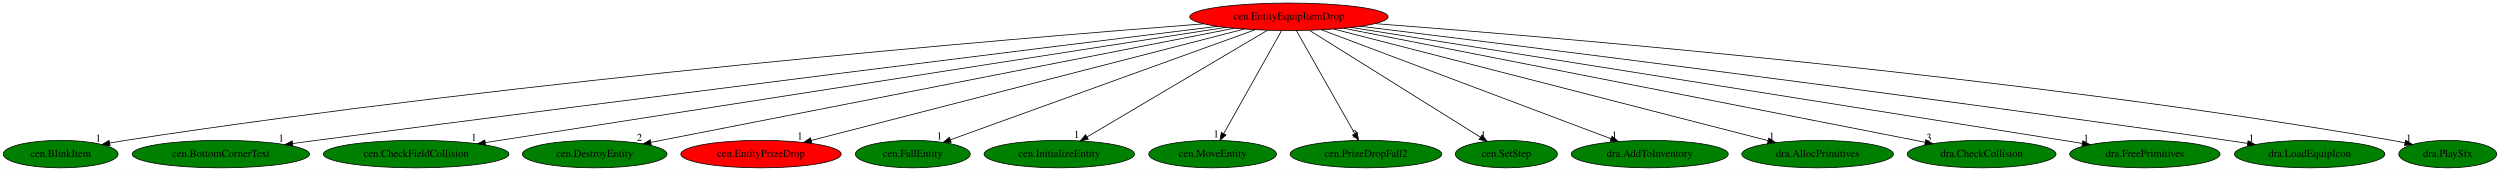
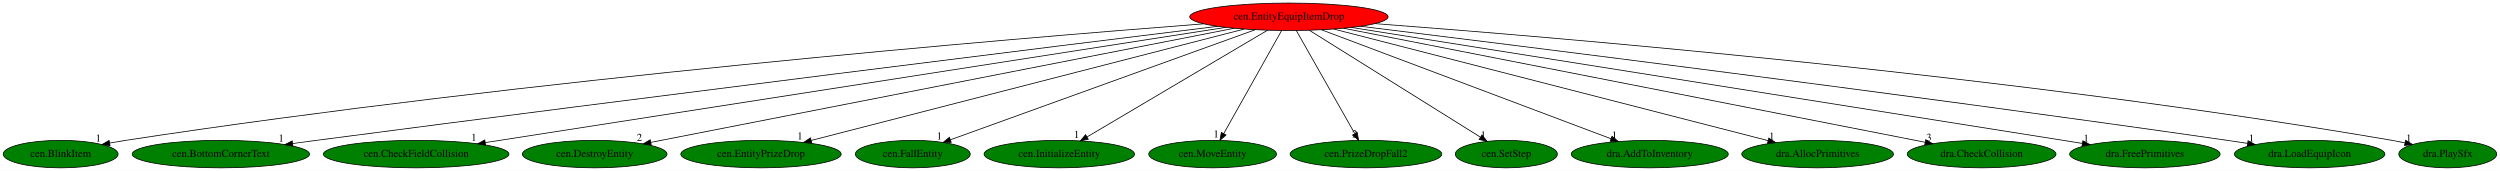
<svg xmlns="http://www.w3.org/2000/svg" xmlns:xlink="http://www.w3.org/1999/xlink" width="3277pt" height="224pt" viewBox="0.00 0.00 3276.74 224.00">
  <g id="graph0" class="graph" transform="scale(1 1) rotate(0) translate(4 220)">
    <polygon fill="white" stroke="transparent" points="-4,4 -4,-220 3272.74,-220 3272.74,4 -4,4" />
    <g id="node1" class="node">
      <ellipse fill="red" stroke="black" cx="1685.39" cy="-198" rx="129.98" ry="18" />
      <text text-anchor="middle" x="1685.39" y="-194.3" font-family="Times,serif" font-size="14.00">cen.EntityEquipItemDrop</text>
    </g>
    <g id="node2" class="node">
      <g id="a_node2">
        <a xlink:href="cen.BlinkItem.svg" xlink:title="cen.BlinkItem">
          <ellipse fill="green" stroke="black" cx="75.39" cy="-18" rx="75.29" ry="18" />
          <text text-anchor="middle" x="75.39" y="-14.3" font-family="Times,serif" font-size="14.00">cen.BlinkItem</text>
        </a>
      </g>
    </g>
    <g id="edge1" class="edge">
      <path fill="none" stroke="black" d="M1573.49,-188.74C1320.68,-169.31 686.44,-116.2 160.39,-36 153.7,-34.98 146.73,-33.79 139.79,-32.53" />
      <polygon fill="black" stroke="black" points="140.15,-29.03 129.68,-30.63 138.86,-35.91 140.15,-29.03" />
      <text text-anchor="middle" x="124.68" y="-34.43" font-family="Times,serif" font-size="14.00">1</text>
    </g>
    <g id="node3" class="node">
      <g id="a_node3">
        <a xlink:href="cen.BottomCornerText.svg" xlink:title="cen.BottomCornerText">
          <ellipse fill="green" stroke="black" cx="285.39" cy="-18" rx="116.18" ry="18" />
          <text text-anchor="middle" x="285.39" y="-14.3" font-family="Times,serif" font-size="14.00">cen.BottomCornerText</text>
        </a>
      </g>
    </g>
    <g id="edge2" class="edge">
      <path fill="none" stroke="black" d="M1591.78,-185.49C1380.83,-159.49 852.28,-93.95 410.39,-36 400.36,-34.68 389.87,-33.29 379.42,-31.89" />
      <polygon fill="black" stroke="black" points="379.8,-28.41 369.43,-30.54 378.87,-35.34 379.8,-28.41" />
      <text text-anchor="middle" x="364.43" y="-34.34" font-family="Times,serif" font-size="14.00">1</text>
    </g>
    <g id="node4" class="node">
      <g id="a_node4">
        <a xlink:href="cen.CheckFieldCollision.svg" xlink:title="cen.CheckFieldCollision">
          <ellipse fill="green" stroke="black" cx="541.39" cy="-18" rx="121.58" ry="18" />
          <text text-anchor="middle" x="541.39" y="-14.3" font-family="Times,serif" font-size="14.00">cen.CheckFieldCollision</text>
        </a>
      </g>
    </g>
    <g id="edge3" class="edge">
      <path fill="none" stroke="black" d="M1602.2,-184.06C1393.42,-151.57 848.58,-66.8 632.04,-33.1" />
      <polygon fill="black" stroke="black" points="632.4,-29.62 621.98,-31.54 631.32,-36.53 632.4,-29.62" />
      <text text-anchor="middle" x="616.98" y="-35.34" font-family="Times,serif" font-size="14.00">1</text>
    </g>
    <g id="node5" class="node">
      <g id="a_node5">
        <a xlink:href="cen.DestroyEntity.svg" xlink:title="cen.DestroyEntity">
          <ellipse fill="green" stroke="black" cx="775.39" cy="-18" rx="94.78" ry="18" />
          <text text-anchor="middle" x="775.39" y="-14.3" font-family="Times,serif" font-size="14.00">cen.DestroyEntity</text>
        </a>
      </g>
    </g>
    <g id="edge4" class="edge">
      <path fill="none" stroke="black" d="M1613.61,-182.96C1444.07,-149.8 1020.29,-66.9 848.97,-33.39" />
      <polygon fill="black" stroke="black" points="849.53,-29.93 839.04,-31.45 848.18,-36.8 849.53,-29.93" />
      <text text-anchor="middle" x="834.04" y="-35.25" font-family="Times,serif" font-size="14.00">2</text>
    </g>
    <g id="node6" class="node">
      <g id="a_node6">
        <a xlink:href="cen.EntityPrizeDrop.svg" xlink:title="cen.EntityPrizeDrop">
-           <ellipse fill="red" stroke="black" cx="993.39" cy="-18" rx="105.08" ry="18" />
+           <ellipse fill="green" stroke="black" cx="993.39" cy="-18" rx="105.08" ry="18" />
          <text text-anchor="middle" x="993.39" y="-14.3" font-family="Times,serif" font-size="14.00">cen.EntityPrizeDrop</text>
        </a>
      </g>
    </g>
    <g id="edge5" class="edge">
      <path fill="none" stroke="black" d="M1626.69,-181.9C1498.39,-148.9 1193.7,-70.52 1059.17,-35.92" />
      <polygon fill="black" stroke="black" points="1059.95,-32.51 1049.4,-33.41 1058.21,-39.29 1059.95,-32.51" />
      <text text-anchor="middle" x="1044.4" y="-37.21" font-family="Times,serif" font-size="14.00">1</text>
    </g>
    <g id="node7" class="node">
      <g id="a_node7">
        <a xlink:href="cen.FallEntity.svg" xlink:title="cen.FallEntity">
          <ellipse fill="green" stroke="black" cx="1192.39" cy="-18" rx="75.29" ry="18" />
          <text text-anchor="middle" x="1192.39" y="-14.3" font-family="Times,serif" font-size="14.00">cen.FallEntity</text>
        </a>
      </g>
    </g>
    <g id="edge6" class="edge">
      <path fill="none" stroke="black" d="M1641.21,-181.05C1549.24,-147.84 1337.81,-71.5 1241.64,-36.78" />
      <polygon fill="black" stroke="black" points="1242.74,-33.46 1232.14,-33.35 1240.36,-40.04 1242.74,-33.46" />
      <text text-anchor="middle" x="1227.14" y="-37.15" font-family="Times,serif" font-size="14.00">1</text>
    </g>
    <g id="node8" class="node">
      <g id="a_node8">
        <a xlink:href="cen.InitializeEntity.svg" xlink:title="cen.InitializeEntity">
          <ellipse fill="green" stroke="black" cx="1384.39" cy="-18" rx="98.58" ry="18" />
          <text text-anchor="middle" x="1384.39" y="-14.3" font-family="Times,serif" font-size="14.00">cen.InitializeEntity</text>
        </a>
      </g>
    </g>
    <g id="edge7" class="edge">
      <path fill="none" stroke="black" d="M1657.35,-180.41C1602.65,-148.07 1481.79,-76.6 1420.92,-40.6" />
      <polygon fill="black" stroke="black" points="1422.43,-37.43 1412.04,-35.35 1418.87,-43.45 1422.43,-37.43" />
      <text text-anchor="middle" x="1407.04" y="-39.15" font-family="Times,serif" font-size="14.00">1</text>
    </g>
    <g id="node9" class="node">
      <g id="a_node9">
        <a xlink:href="cen.MoveEntity.svg" xlink:title="cen.MoveEntity">
          <ellipse fill="green" stroke="black" cx="1585.39" cy="-18" rx="83.69" ry="18" />
          <text text-anchor="middle" x="1585.39" y="-14.3" font-family="Times,serif" font-size="14.00">cen.MoveEntity</text>
        </a>
      </g>
    </g>
    <g id="edge8" class="edge">
      <path fill="none" stroke="black" d="M1675.8,-179.93C1658.26,-148.7 1620.88,-82.17 1600.1,-45.18" />
      <polygon fill="black" stroke="black" points="1602.9,-43.02 1594.95,-36.02 1596.8,-46.45 1602.9,-43.02" />
      <text text-anchor="middle" x="1589.95" y="-39.82" font-family="Times,serif" font-size="14.00">1</text>
    </g>
    <g id="node10" class="node">
      <g id="a_node10">
        <a xlink:href="cen.PrizeDropFall2.svg" xlink:title="cen.PrizeDropFall2">
          <ellipse fill="green" stroke="black" cx="1786.39" cy="-18" rx="99.38" ry="18" />
          <text text-anchor="middle" x="1786.39" y="-14.3" font-family="Times,serif" font-size="14.00">cen.PrizeDropFall2</text>
        </a>
      </g>
    </g>
    <g id="edge9" class="edge">
      <path fill="none" stroke="black" d="M1695.08,-179.93C1712.8,-148.7 1750.55,-82.17 1771.54,-45.18" />
      <polygon fill="black" stroke="black" points="1774.85,-46.44 1776.74,-36.02 1768.76,-42.99 1774.85,-46.44" />
      <text text-anchor="middle" x="1771.74" y="-39.82" font-family="Times,serif" font-size="14.00">2</text>
    </g>
    <g id="node11" class="node">
      <g id="a_node11">
        <a xlink:href="cen.SetStep.svg" xlink:title="cen.SetStep">
          <ellipse fill="green" stroke="black" cx="1970.39" cy="-18" rx="66.89" ry="18" />
          <text text-anchor="middle" x="1970.39" y="-14.3" font-family="Times,serif" font-size="14.00">cen.SetStep</text>
        </a>
      </g>
    </g>
    <g id="edge10" class="edge">
      <path fill="none" stroke="black" d="M1712.21,-180.25C1764.29,-147.72 1879.06,-76.04 1936.4,-40.23" />
      <polygon fill="black" stroke="black" points="1938.46,-43.07 1945.09,-34.8 1934.75,-37.13 1938.46,-43.07" />
      <text text-anchor="middle" x="1940.09" y="-38.6" font-family="Times,serif" font-size="14.00">1</text>
    </g>
    <g id="node12" class="node">
      <g id="a_node12">
        <a xlink:href="dra.AddToInventory.svg" xlink:title="dra.AddToInventory">
          <ellipse fill="green" stroke="black" cx="2158.39" cy="-18" rx="102.88" ry="18" />
          <text text-anchor="middle" x="2158.39" y="-14.3" font-family="Times,serif" font-size="14.00">dra.AddToInventory</text>
        </a>
      </g>
    </g>
    <g id="edge11" class="edge">
      <path fill="none" stroke="black" d="M1728.2,-180.89C1815.51,-148.03 2013.76,-73.43 2107.49,-38.16" />
      <polygon fill="black" stroke="black" points="2108.91,-41.36 2117.03,-34.56 2106.44,-34.81 2108.91,-41.36" />
      <text text-anchor="middle" x="2112.03" y="-38.36" font-family="Times,serif" font-size="14.00">1</text>
    </g>
    <g id="node13" class="node">
      <g id="a_node13">
        <a xlink:href="dra.AllocPrimitives.svg" xlink:title="dra.AllocPrimitives">
          <ellipse fill="green" stroke="black" cx="2378.39" cy="-18" rx="99.38" ry="18" />
          <text text-anchor="middle" x="2378.39" y="-14.3" font-family="Times,serif" font-size="14.00">dra.AllocPrimitives</text>
        </a>
      </g>
    </g>
    <g id="edge12" class="edge">
      <path fill="none" stroke="black" d="M1744.18,-181.9C1872.99,-148.82 2179.31,-70.13 2313.52,-35.66" />
      <polygon fill="black" stroke="black" points="2314.45,-39.04 2323.27,-33.16 2312.71,-32.26 2314.45,-39.04" />
      <text text-anchor="middle" x="2318.27" y="-36.96" font-family="Times,serif" font-size="14.00">1</text>
    </g>
    <g id="node14" class="node">
      <g id="a_node14">
        <a xlink:href="dra.CheckCollision.svg" xlink:title="dra.CheckCollision">
          <ellipse fill="green" stroke="black" cx="2593.39" cy="-18" rx="97.48" ry="18" />
          <text text-anchor="middle" x="2593.39" y="-14.3" font-family="Times,serif" font-size="14.00">dra.CheckCollision</text>
        </a>
      </g>
    </g>
    <g id="edge13" class="edge">
      <path fill="none" stroke="black" d="M1757.02,-182.96C1925.98,-149.84 2348.01,-67.1 2519.35,-33.51" />
      <polygon fill="black" stroke="black" points="2520.15,-36.93 2529.29,-31.57 2518.8,-30.06 2520.15,-36.93" />
      <text text-anchor="middle" x="2524.29" y="-35.37" font-family="Times,serif" font-size="14.00">3</text>
    </g>
    <g id="node15" class="node">
      <g id="a_node15">
        <a xlink:href="dra.FreePrimitives.svg" xlink:title="dra.FreePrimitives">
          <ellipse fill="green" stroke="black" cx="2807.39" cy="-18" rx="98.58" ry="18" />
          <text text-anchor="middle" x="2807.39" y="-14.3" font-family="Times,serif" font-size="14.00">dra.FreePrimitives</text>
        </a>
      </g>
    </g>
    <g id="edge14" class="edge">
      <path fill="none" stroke="black" d="M1767.44,-183.98C1974.83,-151.08 2518.23,-64.87 2725.48,-32" />
      <polygon fill="black" stroke="black" points="2726.06,-35.45 2735.39,-30.42 2724.96,-28.53 2726.06,-35.45" />
      <text text-anchor="middle" x="2730.39" y="-34.22" font-family="Times,serif" font-size="14.00">1</text>
    </g>
    <g id="node16" class="node">
      <g id="a_node16">
        <a xlink:href="dra.LoadEquipIcon.svg" xlink:title="dra.LoadEquipIcon">
          <ellipse fill="green" stroke="black" cx="3023.39" cy="-18" rx="98.58" ry="18" />
          <text text-anchor="middle" x="3023.39" y="-14.3" font-family="Times,serif" font-size="14.00">dra.LoadEquipIcon</text>
        </a>
      </g>
    </g>
    <g id="edge15" class="edge">
      <path fill="none" stroke="black" d="M1779.64,-185.51C1985.8,-160.19 2492.27,-96.98 2915.39,-36 2923.99,-34.76 2932.97,-33.42 2941.91,-32.06" />
      <polygon fill="black" stroke="black" points="2942.63,-35.49 2951.98,-30.51 2941.56,-28.57 2942.63,-35.49" />
      <text text-anchor="middle" x="2946.98" y="-34.31" font-family="Times,serif" font-size="14.00">1</text>
    </g>
    <g id="node17" class="node">
      <g id="a_node17">
        <a xlink:href="dra.PlaySfx.svg" xlink:title="dra.PlaySfx">
          <ellipse fill="green" stroke="black" cx="3204.39" cy="-18" rx="64.19" ry="18" />
          <text text-anchor="middle" x="3204.39" y="-14.3" font-family="Times,serif" font-size="14.00">dra.PlaySfx</text>
        </a>
      </g>
    </g>
    <g id="edge16" class="edge">
      <path fill="none" stroke="black" d="M1798.06,-189C2042.27,-170.68 2638.14,-120.59 3131.39,-36 3136.84,-35.07 3142.5,-33.97 3148.13,-32.8" />
      <polygon fill="black" stroke="black" points="3149.18,-36.15 3158.22,-30.62 3147.71,-29.31 3149.18,-36.15" />
      <text text-anchor="middle" x="3153.22" y="-34.42" font-family="Times,serif" font-size="14.00">1</text>
    </g>
  </g>
</svg>
